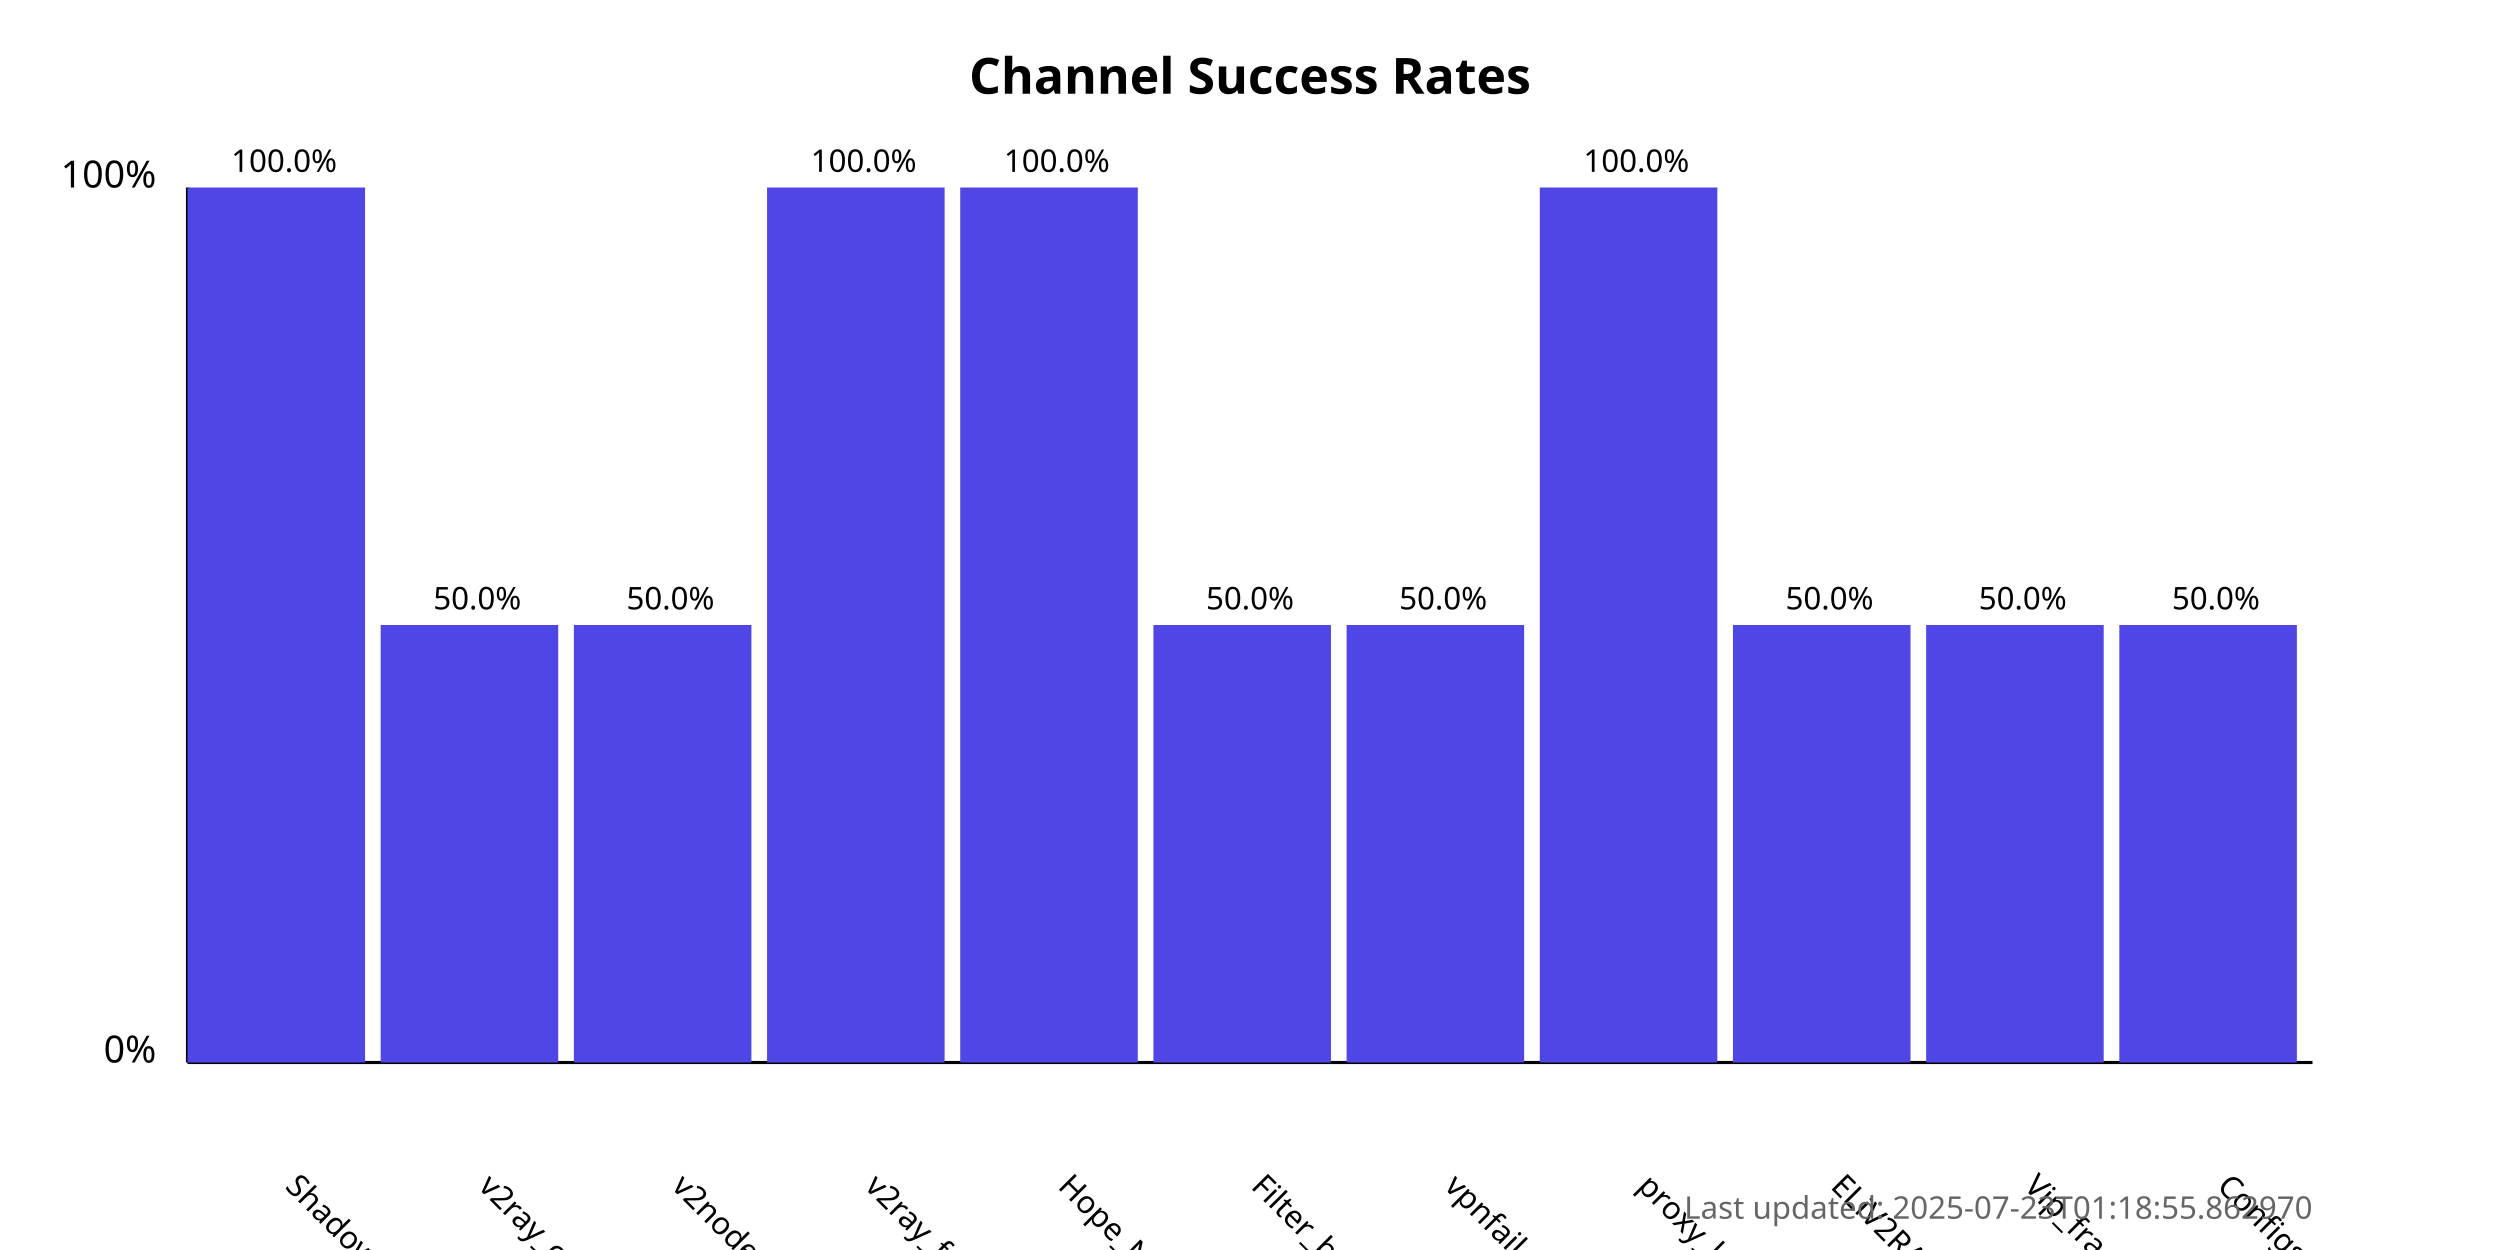
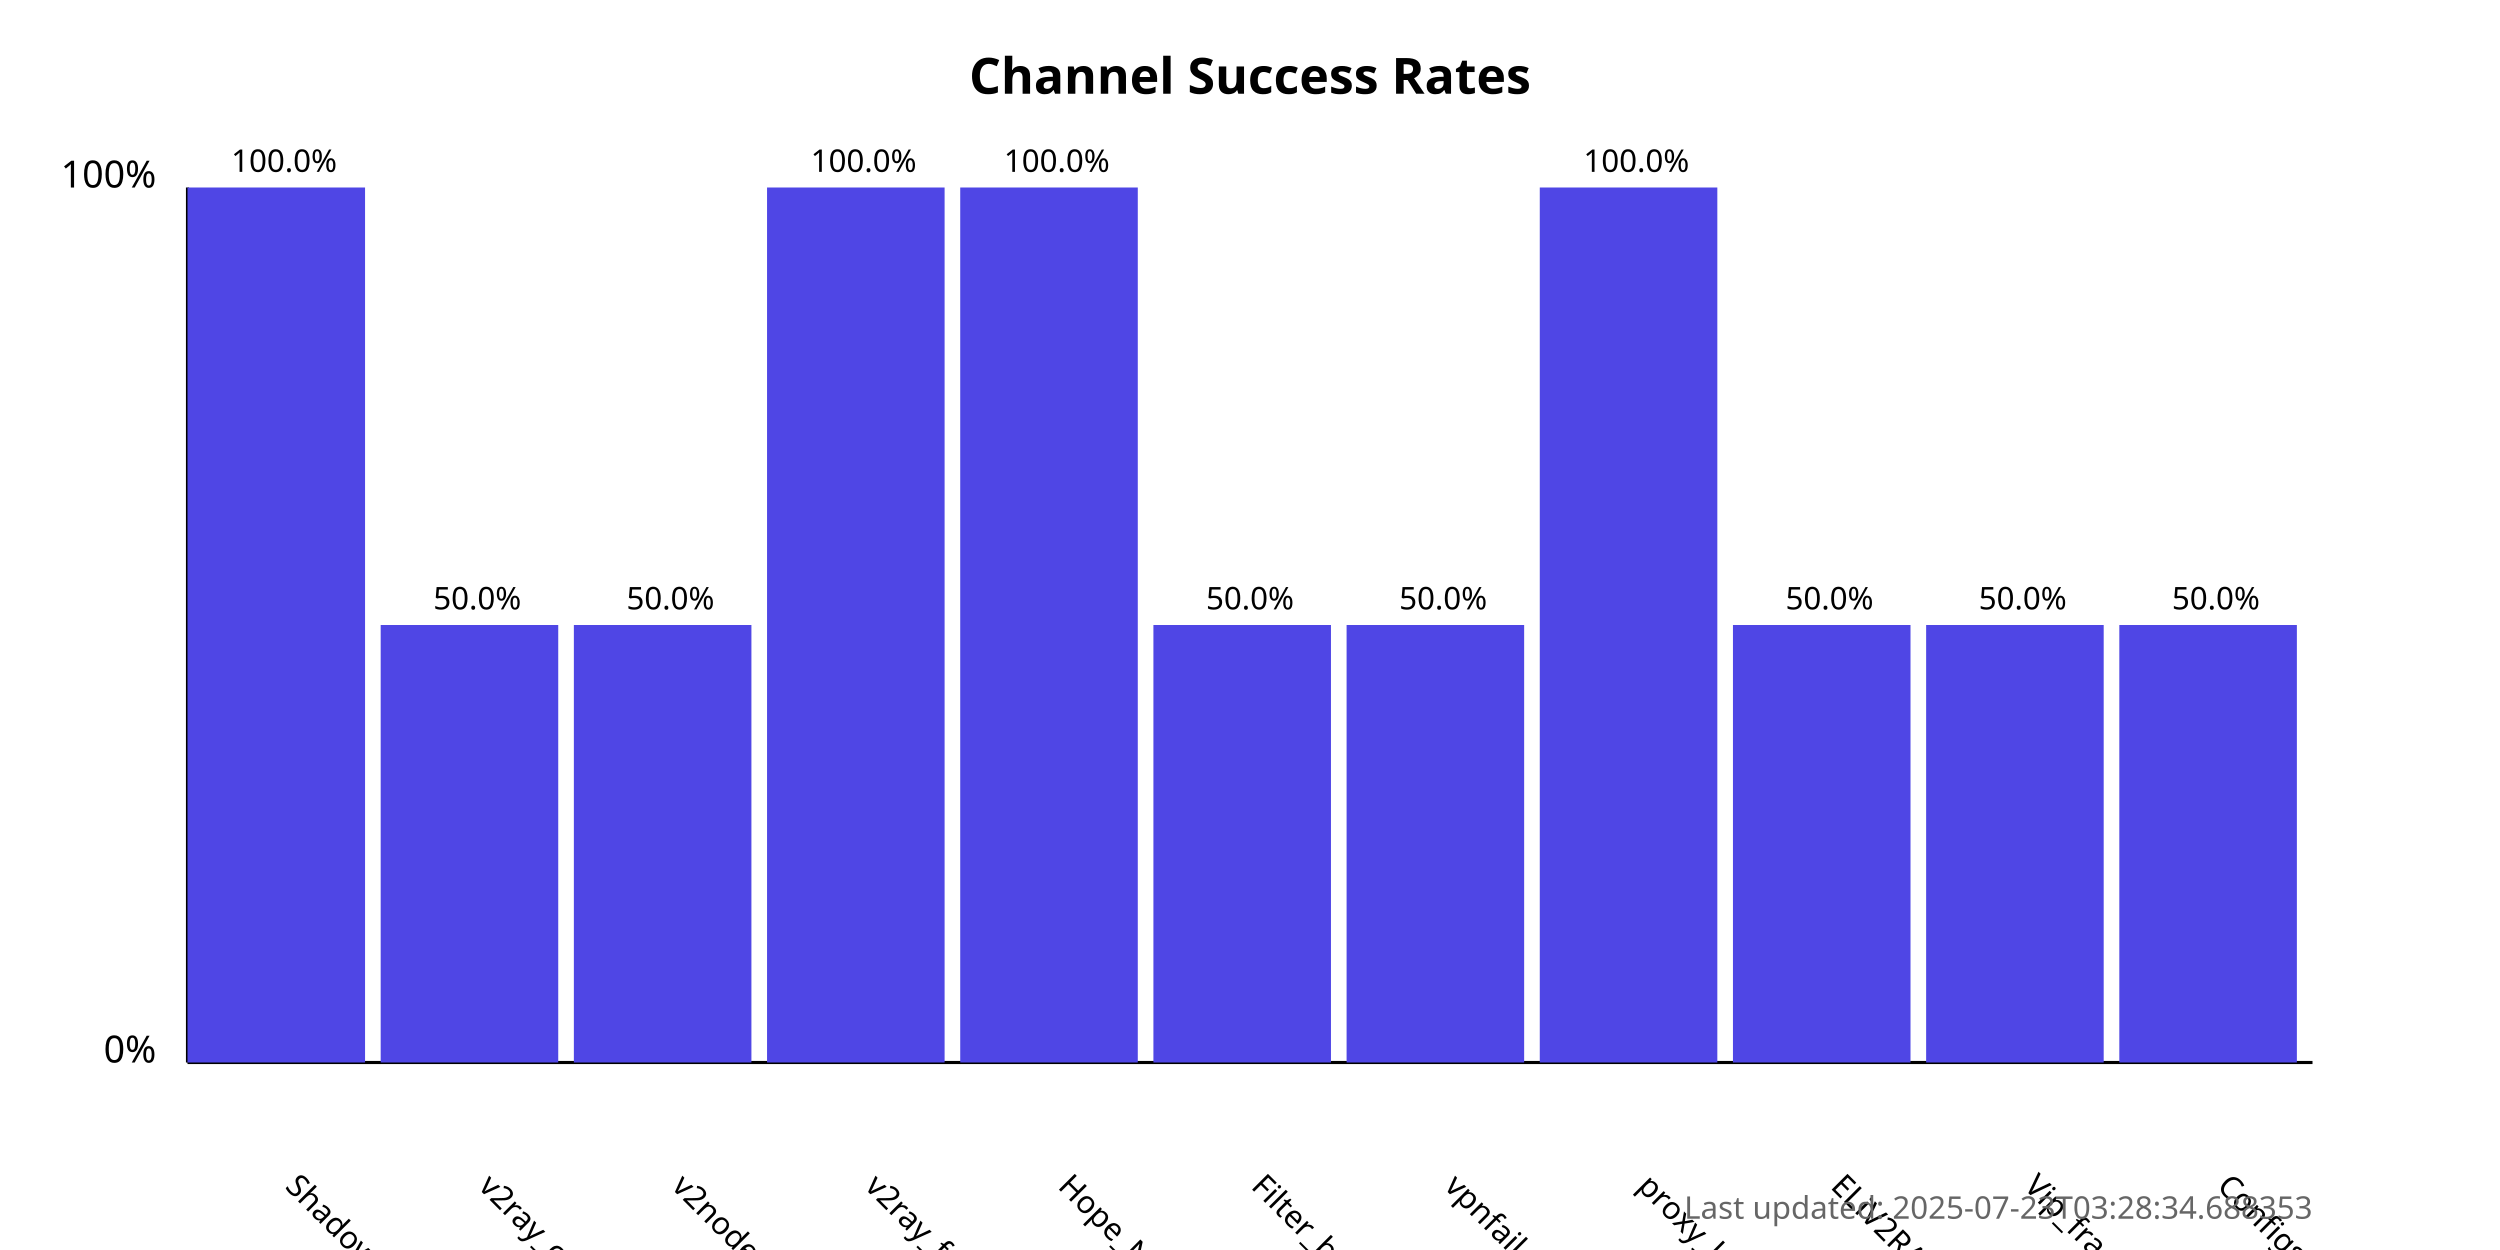
<svg xmlns="http://www.w3.org/2000/svg" width="800" height="400">
  <style>
            .chart-title { font: bold 16px sans-serif; }
            .axis-label { font: 12px sans-serif; }
            .tick-label { font: 10px sans-serif; }
            .bar { fill: #4f46e5; }
            .bar:hover { fill: #6366f1; }
            .timestamp { font: 10px sans-serif; fill: #666; }
        </style>
  <text x="400.0" y="30" text-anchor="middle" class="chart-title">
            Channel Success Rates
        </text>
  <line x1="60" y1="340" x2="60" y2="60" stroke="black" stroke-width="1" />
  <line x1="60" y1="340" x2="740" y2="340" stroke="black" stroke-width="1" />
  <text x="50" y="340" text-anchor="end" class="axis-label">0%</text>
  <text x="50" y="60" text-anchor="end" class="axis-label">100%</text>
  <g>
    <rect x="60" y="60.0" width="56.818" height="280.0" class="bar" />
    <text x="90.909" y="380" transform="rotate(45, 90.90909, 380)" text-anchor="start" class="tick-label">
                ShadowProxy66
            </text>
    <text x="90.909" y="55.0" text-anchor="middle" class="tick-label">
                100.0%
            </text>
  </g>
  <g>
    <rect x="121.818" y="200.0" width="56.818" height="140.0" class="bar" />
    <text x="152.727" y="380" transform="rotate(45, 152.7273, 380)" text-anchor="start" class="tick-label">
                v2ray_configs_pool
            </text>
    <text x="152.727" y="195.0" text-anchor="middle" class="tick-label">
                50.0%
            </text>
  </g>
  <g>
    <rect x="183.636" y="200.0" width="56.818" height="140.0" class="bar" />
    <text x="214.545" y="380" transform="rotate(45, 214.5455, 380)" text-anchor="start" class="tick-label">
                v2nodes
            </text>
    <text x="214.545" y="195.0" text-anchor="middle" class="tick-label">
                50.0%
            </text>
  </g>
  <g>
    <rect x="245.455" y="60.0" width="56.818" height="280.0" class="bar" />
    <text x="276.364" y="380" transform="rotate(45, 276.3636, 380)" text-anchor="start" class="tick-label">
                v2ray_free_conf
            </text>
    <text x="276.364" y="55.0" text-anchor="middle" class="tick-label">
                100.0%
            </text>
  </g>
  <g>
    <rect x="307.273" y="60.0" width="56.818" height="280.0" class="bar" />
    <text x="338.182" y="380" transform="rotate(45, 338.1818, 380)" text-anchor="start" class="tick-label">
                Hope_Net
            </text>
    <text x="338.182" y="55.0" text-anchor="middle" class="tick-label">
                100.0%
            </text>
  </g>
  <g>
    <rect x="369.091" y="200.0" width="56.818" height="140.0" class="bar" />
    <text x="400.0" y="380" transform="rotate(45, 400.0, 380)" text-anchor="start" class="tick-label">
                Filter_breaker
            </text>
    <text x="400.0" y="195.0" text-anchor="middle" class="tick-label">
                50.0%
            </text>
  </g>
  <g>
    <rect x="430.909" y="200.0" width="56.818" height="140.0" class="bar" />
    <text x="461.818" y="380" transform="rotate(45, 461.8182, 380)" text-anchor="start" class="tick-label">
                vpnfail_vless
            </text>
    <text x="461.818" y="195.0" text-anchor="middle" class="tick-label">
                50.0%
            </text>
  </g>
  <g>
    <rect x="492.727" y="60.0" width="56.818" height="280.0" class="bar" />
    <text x="523.636" y="380" transform="rotate(45, 523.6364, 380)" text-anchor="start" class="tick-label">
                proxy_kafee
            </text>
    <text x="523.636" y="55.0" text-anchor="middle" class="tick-label">
                100.0%
            </text>
  </g>
  <g>
    <rect x="554.545" y="200.0" width="56.818" height="140.0" class="bar" />
    <text x="585.455" y="380" transform="rotate(45, 585.4545, 380)" text-anchor="start" class="tick-label">
                ELiV2RAY
            </text>
    <text x="585.455" y="195.0" text-anchor="middle" class="tick-label">
                50.0%
            </text>
  </g>
  <g>
    <rect x="616.364" y="200.0" width="56.818" height="140.0" class="bar" />
    <text x="647.273" y="380" transform="rotate(45, 647.2727, 380)" text-anchor="start" class="tick-label">
                Vip_fragment_v2ray
            </text>
    <text x="647.273" y="195.0" text-anchor="middle" class="tick-label">
                50.0%
            </text>
  </g>
  <g>
    <rect x="678.182" y="200.0" width="56.818" height="140.0" class="bar" />
    <text x="709.091" y="380" transform="rotate(45, 709.0909, 380)" text-anchor="start" class="tick-label">
                ConfigsHubPlus
            </text>
    <text x="709.091" y="195.0" text-anchor="middle" class="tick-label">
                50.0%
            </text>
  </g>
  <text x="740" y="390" text-anchor="end" class="timestamp">
-             Last updated: 2025-07-23T01:18:55.862970
+             Last updated: 2025-07-23T03:28:34.688353
        </text>
</svg>
